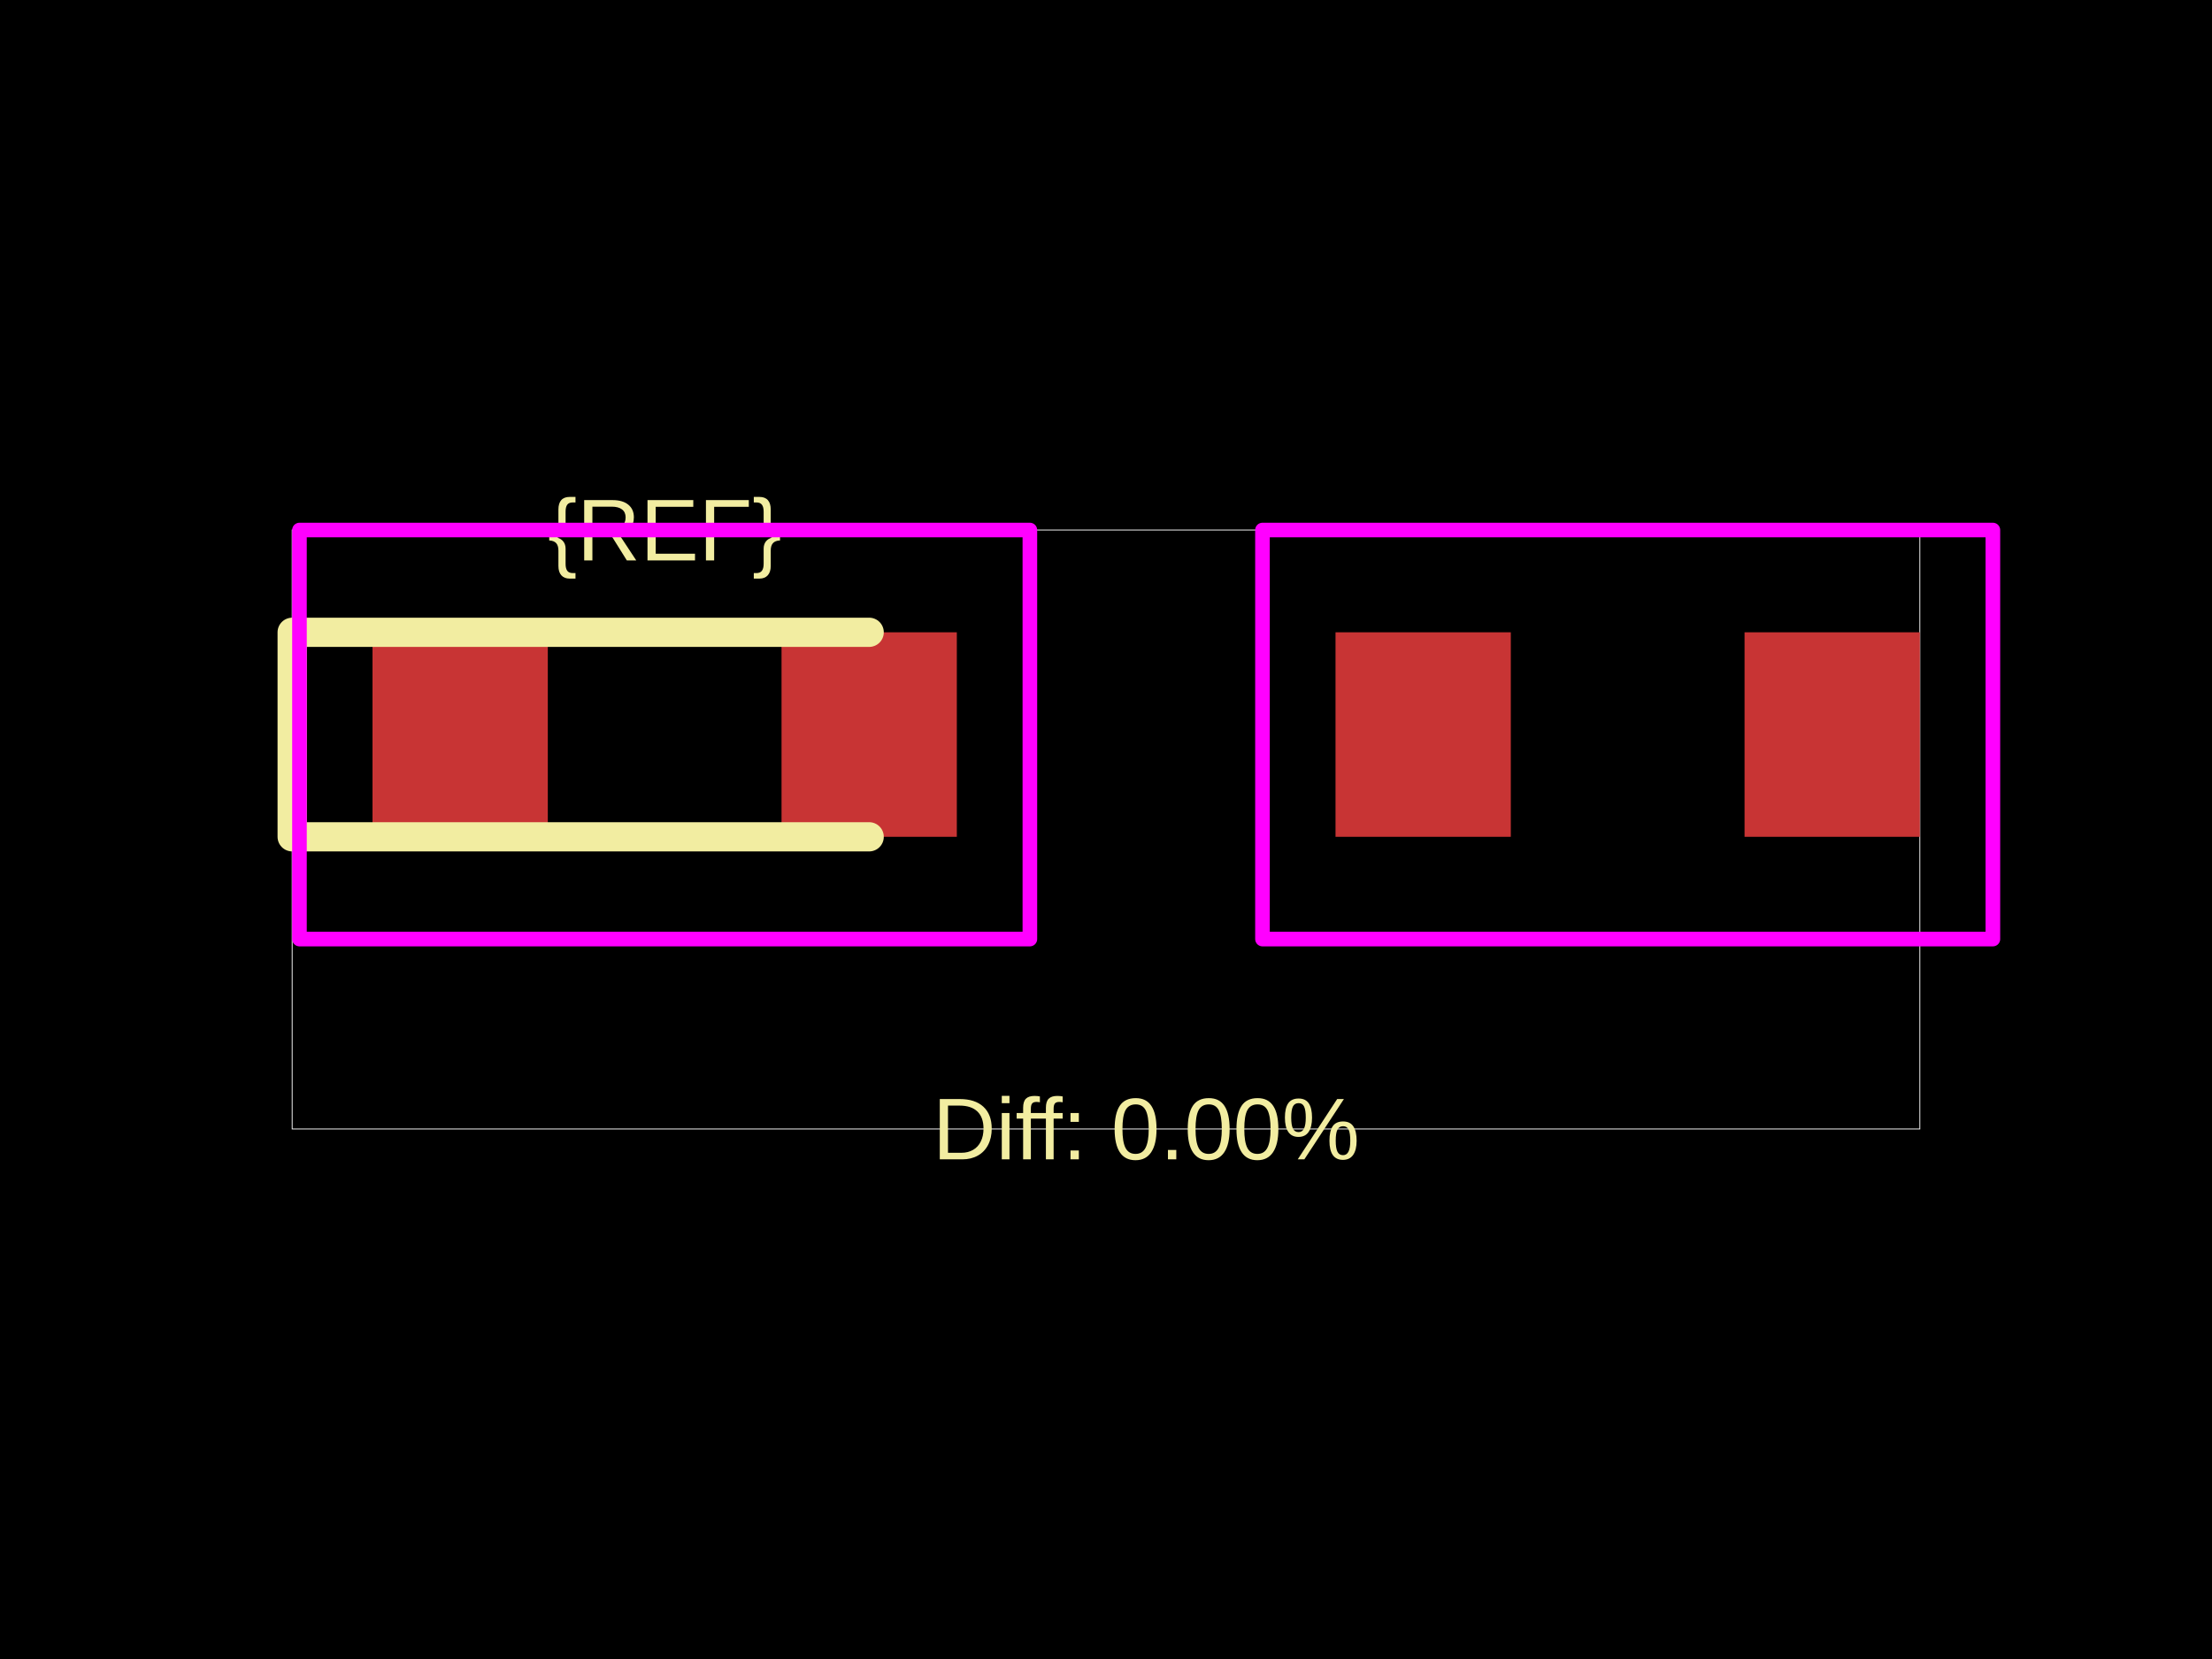
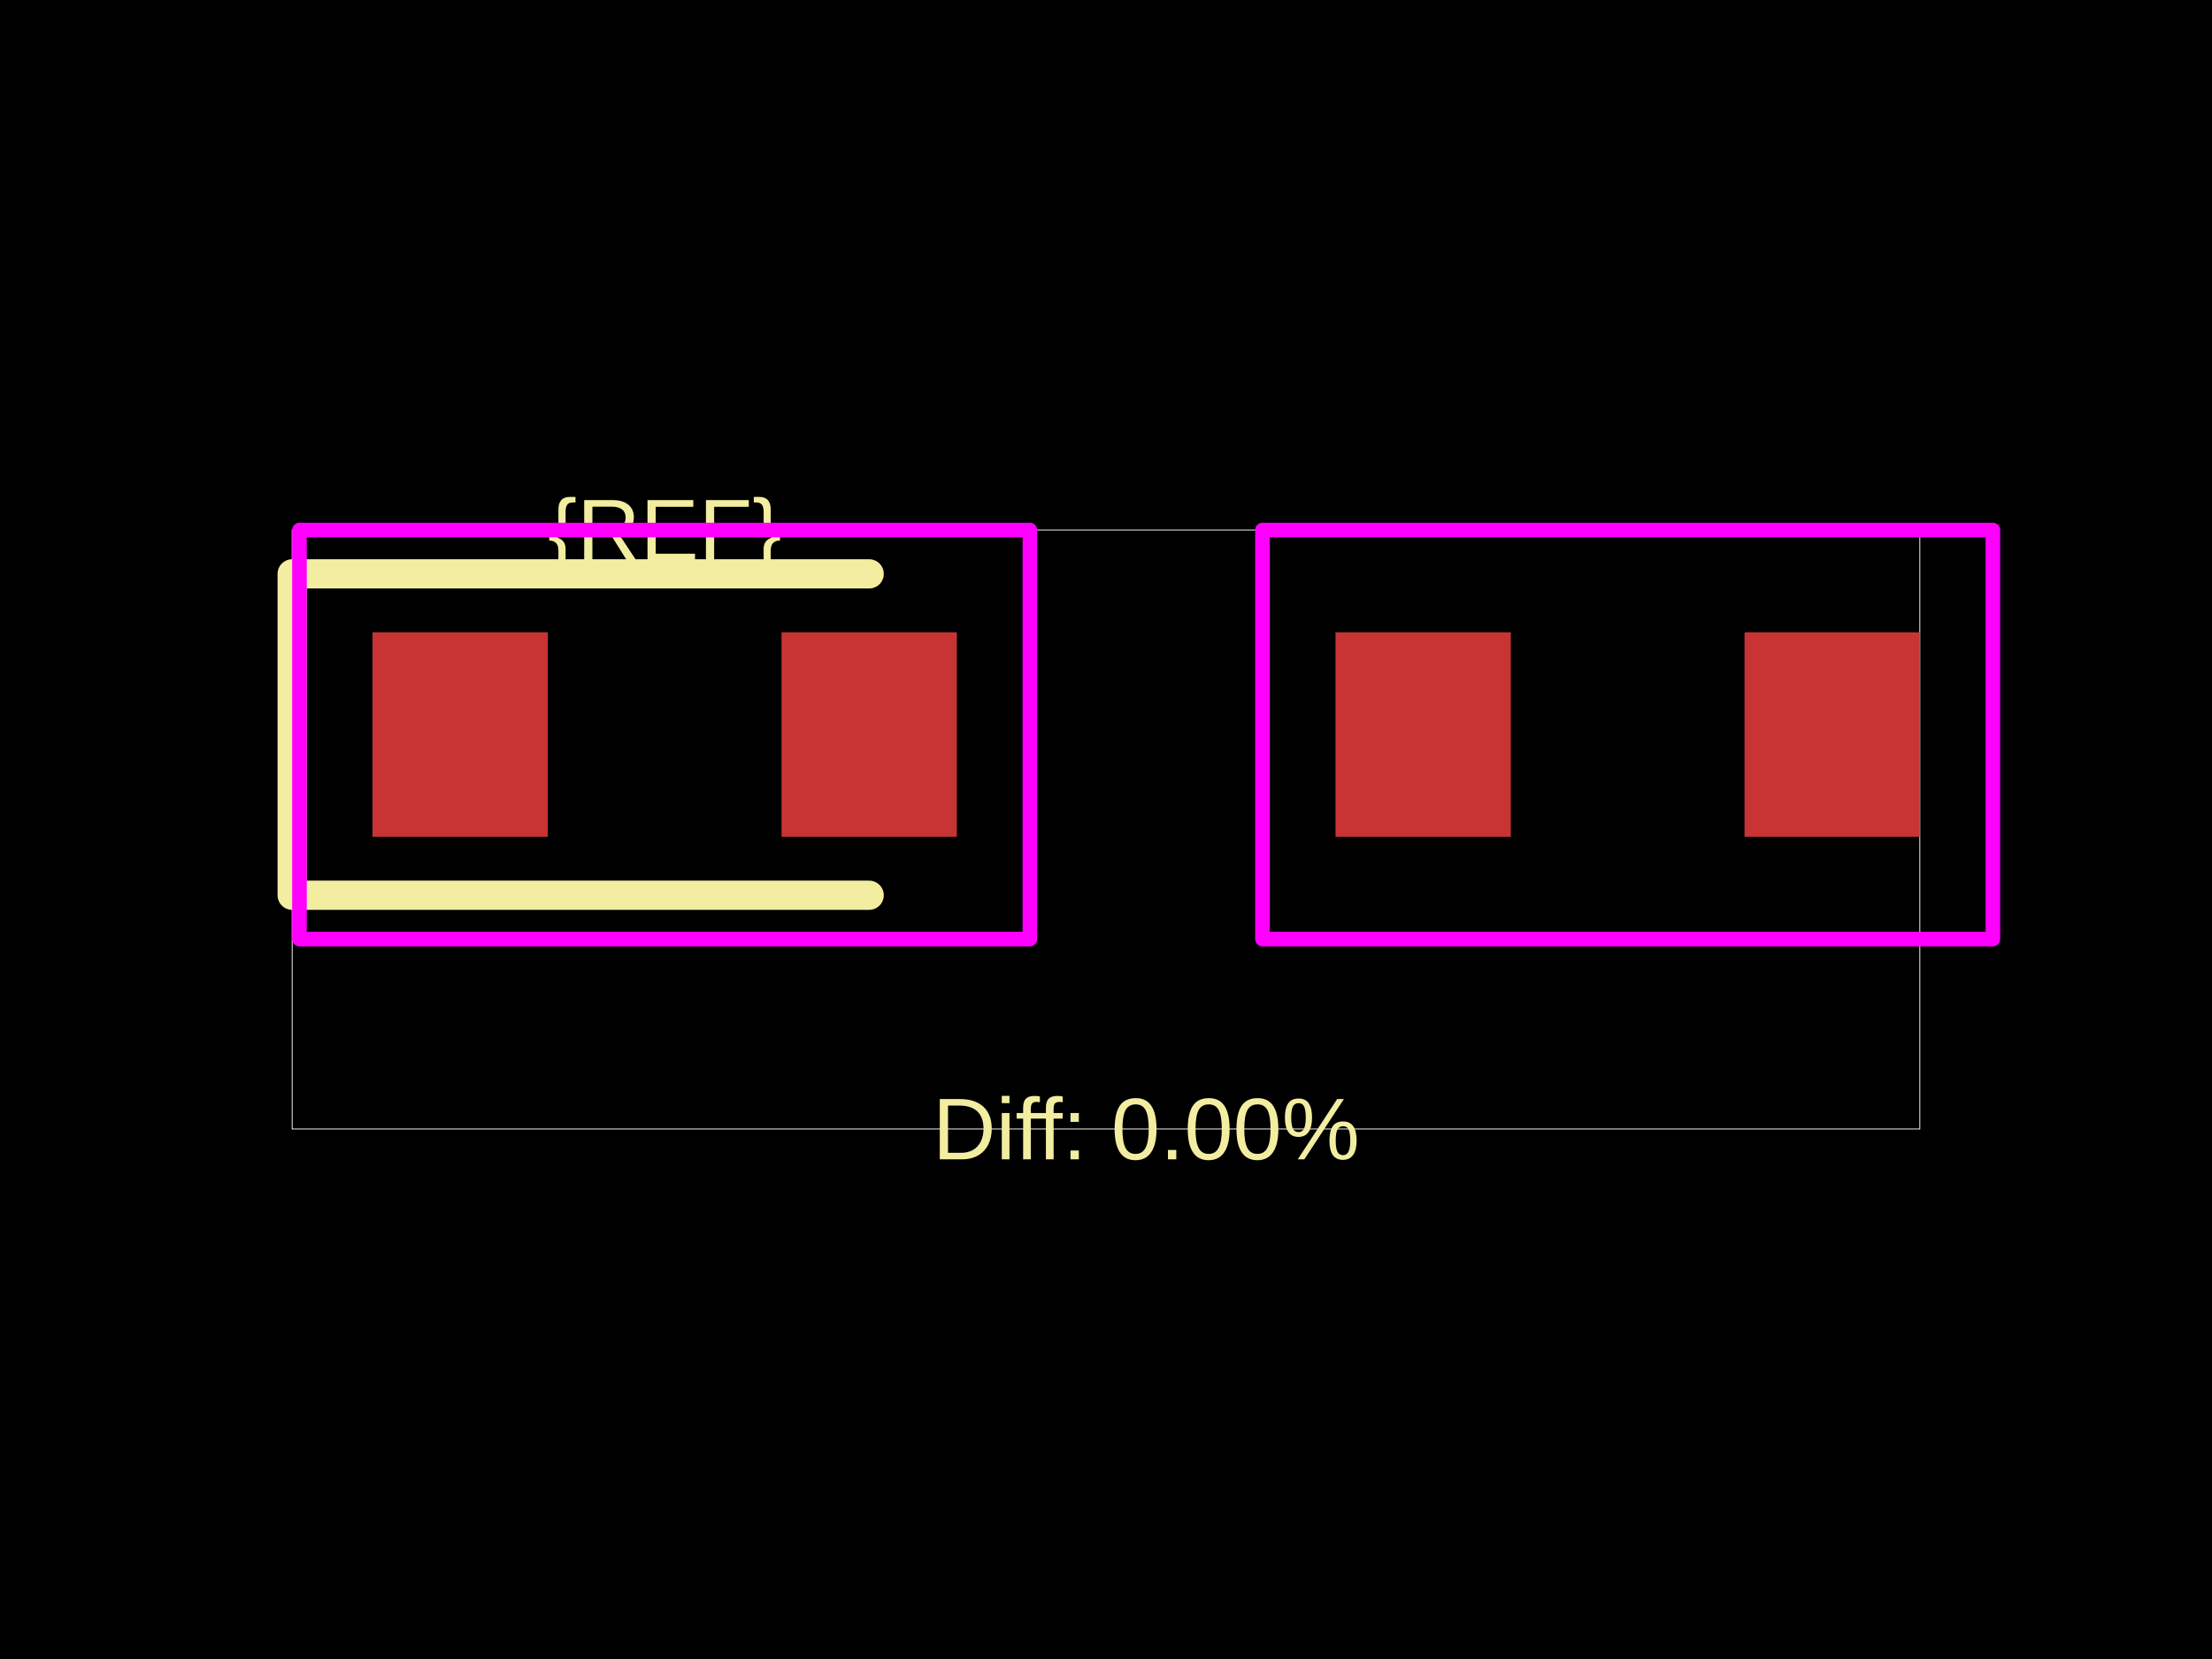
<svg xmlns="http://www.w3.org/2000/svg" width="800" height="600">
  <style />
  <rect class="boundary" x="0" y="0" fill="#000" width="800" height="600" data-type="pcb_background" data-pcb-layer="global" />
  <rect class="pcb-boundary" fill="none" stroke="#fff" stroke-width="0.3" x="105.664" y="191.694" width="588.671" height="216.612" data-type="pcb_boundary" data-pcb-layer="global" />
  <rect class="pcb-pad" fill="rgb(200, 52, 52)" x="134.722" y="228.677" width="63.399" height="73.965" data-type="pcb_smtpad" data-pcb-layer="top" />
  <rect class="pcb-pad" fill="rgb(200, 52, 52)" x="282.652" y="228.677" width="63.399" height="73.965" data-type="pcb_smtpad" data-pcb-layer="top" />
  <rect class="pcb-pad" fill="rgb(200, 52, 52)" x="483.007" y="228.677" width="63.399" height="73.965" data-type="pcb_smtpad" data-pcb-layer="top" />
  <rect class="pcb-pad" fill="rgb(200, 52, 52)" x="630.937" y="228.677" width="63.399" height="73.965" data-type="pcb_smtpad" data-pcb-layer="top" />
-   <path class="pcb-silkscreen pcb-silkscreen-top" d="M 314.351 228.677 L 105.664 228.677 L 105.664 302.642 L 314.351 302.642" fill="none" stroke="#f2eda1" stroke-width="10.566" stroke-linecap="round" stroke-linejoin="round" data-pcb-component-id="" data-pcb-silkscreen-path-id="" data-type="pcb_silkscreen_path" data-pcb-layer="top" />
+   <path class="pcb-silkscreen pcb-silkscreen-top" d="M 314.351 207.544 L 105.664 207.544 L 105.664 323.774 L 314.351 323.774" fill="none" stroke="#f2eda1" stroke-width="10.566" stroke-linecap="round" stroke-linejoin="round" data-pcb-component-id="" data-pcb-silkscreen-path-id="" data-type="pcb_silkscreen_path" data-pcb-layer="top" />
  <text x="0" y="0" dx="0" dy="0" fill="#f2eda1" font-family="Arial, sans-serif" font-size="31.699" text-anchor="middle" dominant-baseline="central" transform="matrix(1,0,0,1,240.3863,191.6941)" class="pcb-silkscreen-text pcb-silkscreen-top" data-pcb-silkscreen-text-id="pcb_component_1" stroke="none" data-type="pcb_silkscreen_text" data-pcb-layer="top">{REF}</text>
  <text x="0" y="0" dx="0" dy="0" fill="#f2eda1" font-family="Arial, sans-serif" font-size="31.699" text-anchor="middle" dominant-baseline="central" transform="matrix(1,0,0,1,414.5288,408.3059)" class="pcb-silkscreen-text pcb-silkscreen-top" data-pcb-silkscreen-text-id="" stroke="none" data-type="pcb_silkscreen_text" data-pcb-layer="top">Diff: 0.00%</text>
  <rect x="108.306" y="191.694" width="264.161" height="147.93" class="pcb-courtyard-rect pcb-courtyard-top" data-pcb-courtyard-rect-id="" data-type="pcb_courtyard_rect" data-pcb-layer="top" stroke-linejoin="round" fill="none" stroke="#FF00FF" stroke-width="5.283" />
  <polygon points="456.591,191.694 720.752,191.694 720.752,339.624 456.591,339.624" class="pcb-courtyard-outline pcb-courtyard-top" data-pcb-courtyard-outline-id="pcb_courtyard_outline_0" data-type="pcb_courtyard_outline" data-pcb-layer="top" fill="none" stroke="#FF00FF" stroke-width="5.283" stroke-linejoin="round" />
</svg>
